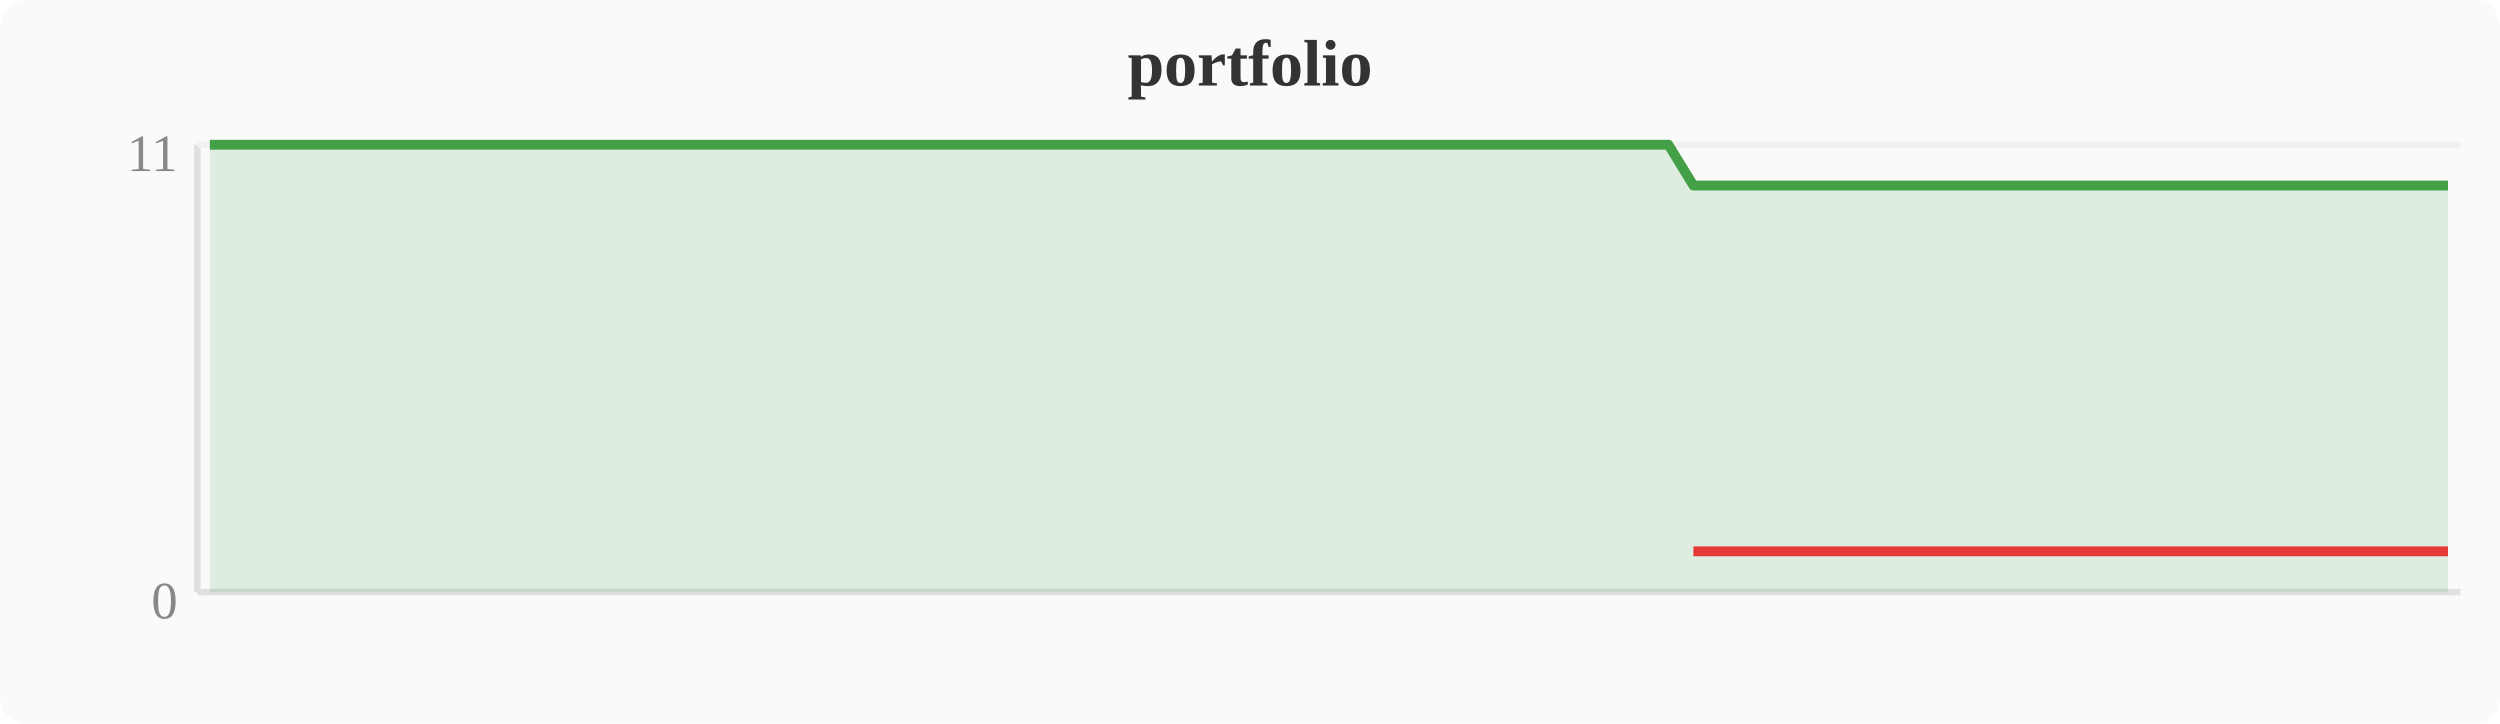
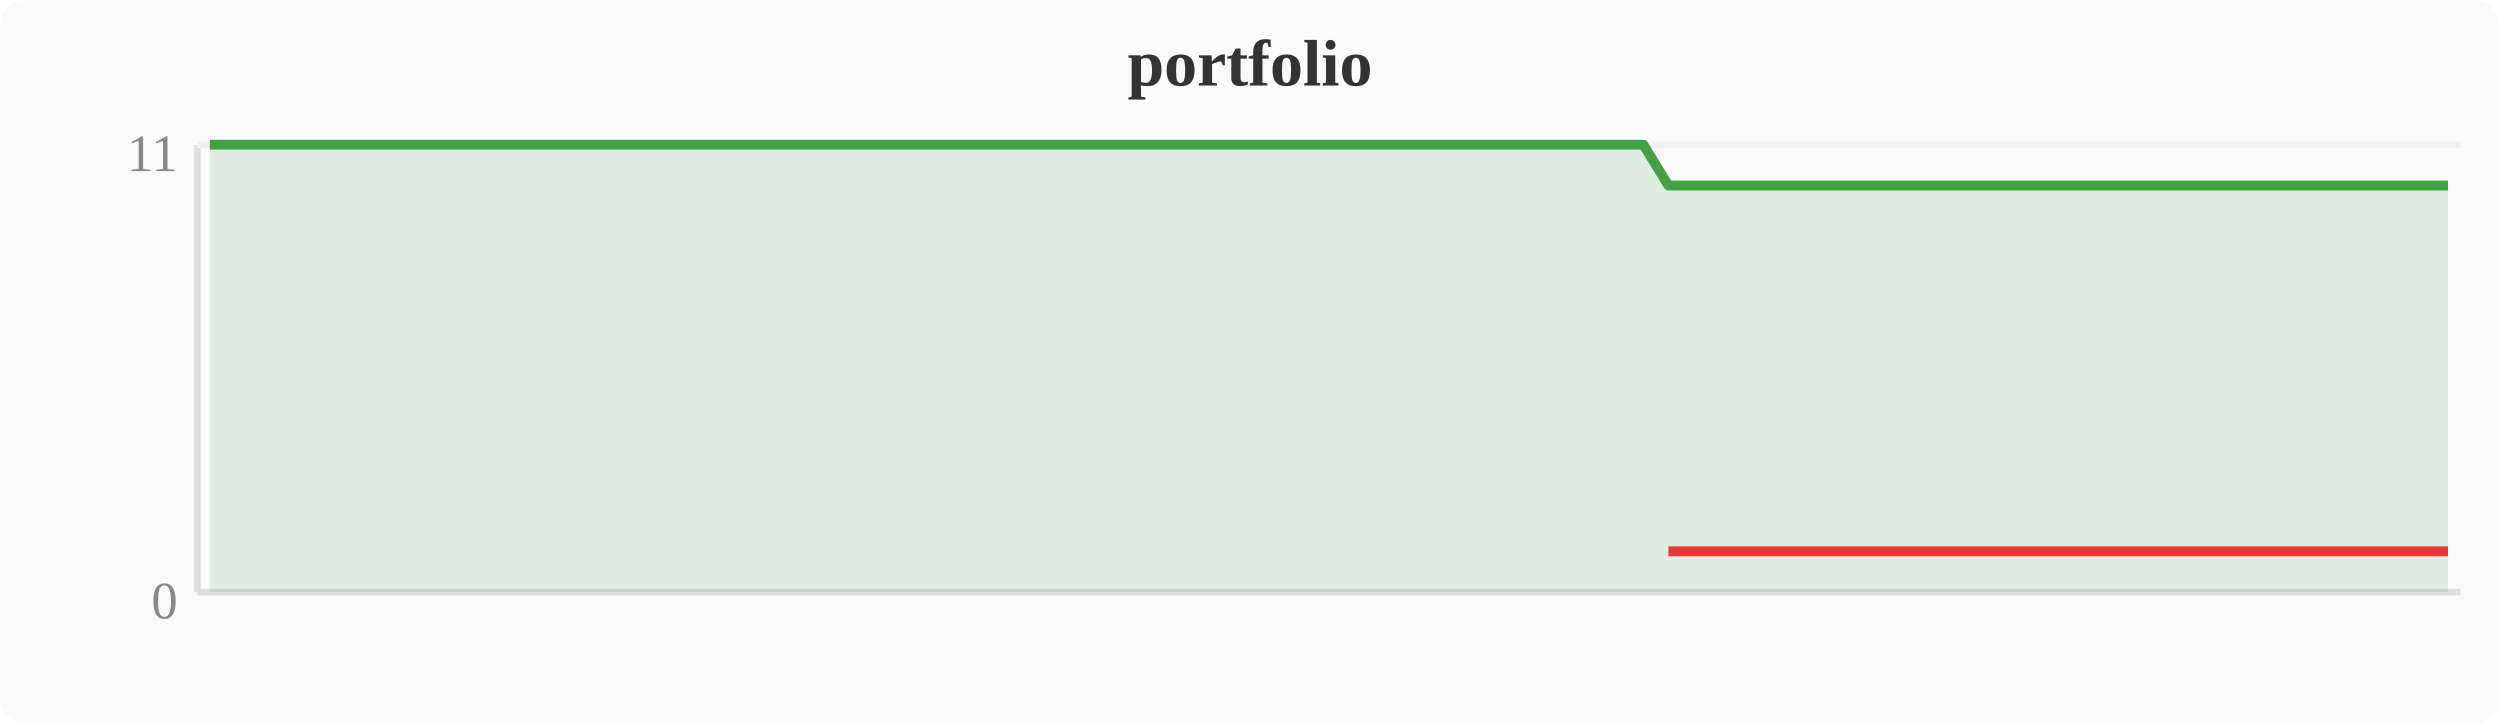
<svg xmlns="http://www.w3.org/2000/svg" width="380" height="110" viewBox="0 0 380 110">
  <rect width="380" height="110" fill="#fafafa" rx="4" />
  <text x="190" y="13" text-anchor="middle" font-size="10" font-weight="bold" fill="#333">portfolio</text>
  <line x1="30" y1="22" x2="30" y2="90" stroke="#e0e0e0" stroke-width="1" />
  <line x1="30" y1="90" x2="374" y2="90" stroke="#e0e0e0" stroke-width="1" />
  <line x1="30" y1="22" x2="374" y2="22" stroke="#f0f0f0" stroke-width="1" />
  <text x="27" y="94" text-anchor="end" font-size="8" fill="#888">0</text>
  <text x="27" y="26" text-anchor="end" font-size="8" fill="#888">11</text>
-   <polygon points="31.9,22.0 35.7,22.0 39.6,22.0 43.4,22.0 47.2,22.0 51.0,22.0 54.8,22.0 58.7,22.0 62.5,22.0 66.3,22.0 70.1,22.0 74.0,22.0 77.8,22.0 81.6,22.0 85.4,22.0 89.2,22.0 93.1,22.0 96.9,22.0 100.7,22.0 104.5,22.0 108.4,22.0 112.2,22.0 116.0,22.0 119.8,22.0 123.6,22.0 127.5,22.0 131.3,22.0 135.1,22.0 138.9,22.0 142.8,22.0 146.6,22.0 150.4,22.0 154.2,22.0 158.0,22.0 161.9,22.0 165.7,22.0 169.5,22.0 173.3,22.0 177.2,22.0 181.0,22.0 184.8,22.0 188.6,22.0 192.4,22.0 196.3,22.0 200.1,22.0 203.9,22.0 207.7,22.0 211.6,22.0 215.4,22.0 219.2,22.0 223.0,22.0 226.8,22.0 230.7,22.0 234.5,22.0 238.3,22.0 242.1,22.0 246.0,22.0 249.8,22.0 253.6,22.0 257.4,28.2 261.2,28.2 265.1,28.2 268.9,28.2 272.7,28.2 276.5,28.2 280.4,28.2 284.2,28.2 288.0,28.2 291.8,28.2 295.6,28.2 299.5,28.2 303.3,28.2 307.1,28.2 310.9,28.2 314.8,28.2 318.6,28.2 322.4,28.2 326.2,28.2 330.0,28.2 333.9,28.2 337.7,28.2 341.5,28.2 345.3,28.2 349.2,28.2 353.0,28.2 356.8,28.2 360.6,28.2 364.4,28.2 368.3,28.2 372.1,28.2 372.1,90 31.9,90" fill="#43a047" opacity="0.15" />
-   <polyline points="31.9,22.0 35.7,22.0 39.6,22.0 43.4,22.0 47.2,22.0 51.0,22.0 54.8,22.0 58.7,22.0 62.5,22.0 66.3,22.0 70.1,22.0 74.0,22.0 77.8,22.0 81.6,22.0 85.4,22.0 89.2,22.0 93.1,22.0 96.9,22.0 100.7,22.0 104.5,22.0 108.4,22.0 112.2,22.0 116.0,22.0 119.8,22.0 123.6,22.0 127.5,22.0 131.3,22.0 135.1,22.0 138.9,22.0 142.8,22.0 146.6,22.0 150.4,22.0 154.2,22.0 158.0,22.0 161.9,22.0 165.7,22.0 169.5,22.0 173.3,22.0 177.2,22.0 181.0,22.0 184.8,22.0 188.6,22.0 192.4,22.0 196.3,22.0 200.1,22.0 203.9,22.0 207.7,22.0 211.6,22.0 215.4,22.0 219.2,22.0 223.0,22.0 226.8,22.0 230.7,22.0 234.5,22.0 238.3,22.0 242.1,22.0 246.0,22.0 249.8,22.0 253.6,22.0 257.4,28.2 261.2,28.2 265.1,28.2 268.9,28.2 272.7,28.2 276.5,28.2 280.4,28.2 284.2,28.2 288.0,28.2 291.8,28.2 295.6,28.2 299.5,28.2 303.3,28.2 307.1,28.2 310.9,28.2 314.8,28.2 318.6,28.2 322.4,28.2 326.2,28.2 330.0,28.2 333.9,28.2 337.7,28.2 341.5,28.2 345.3,28.2 349.2,28.2 353.0,28.2 356.8,28.2 360.6,28.2 364.4,28.2 368.3,28.2 372.1,28.2" fill="none" stroke="#43a047" stroke-width="1.5" stroke-linejoin="round" />
-   <polyline points="257.4,83.8 261.2,83.8 265.1,83.8 268.9,83.8 272.7,83.8 276.5,83.8 280.4,83.8 284.2,83.8 288.0,83.8 291.8,83.8 295.6,83.8 299.5,83.8 303.3,83.8 307.1,83.8 310.9,83.8 314.8,83.8 318.6,83.8 322.4,83.8 326.2,83.8 330.0,83.8 333.9,83.8 337.7,83.8 341.5,83.8 345.3,83.8 349.2,83.8 353.0,83.8 356.8,83.8 360.6,83.8 364.4,83.8 368.3,83.8 372.1,83.8" fill="none" stroke="#e53935" stroke-width="1.5" stroke-linejoin="round" />
+   <polygon points="31.9,22.0 35.7,22.0 39.6,22.0 43.4,22.0 47.2,22.0 51.0,22.0 54.8,22.0 58.7,22.0 62.5,22.0 66.3,22.0 70.1,22.0 74.0,22.0 77.8,22.0 81.6,22.0 85.4,22.0 89.2,22.0 93.1,22.0 96.9,22.0 100.7,22.0 104.5,22.0 108.4,22.0 112.2,22.0 116.0,22.0 119.8,22.0 123.6,22.0 127.5,22.0 131.3,22.0 135.1,22.0 138.9,22.0 142.8,22.0 146.6,22.0 150.4,22.0 154.2,22.0 158.0,22.0 161.9,22.0 165.7,22.0 169.5,22.0 173.3,22.0 177.2,22.0 181.0,22.0 184.8,22.0 188.6,22.0 192.4,22.0 196.3,22.0 200.1,22.0 203.9,22.0 207.7,22.0 211.6,22.0 215.4,22.0 219.2,22.0 223.0,22.0 226.8,22.0 230.7,22.0 234.5,22.0 238.3,22.0 242.1,22.0 246.0,22.0 249.8,22.0 253.6,28.2 257.4,28.2 261.2,28.2 265.1,28.2 268.9,28.2 272.7,28.2 276.5,28.2 280.4,28.2 284.2,28.2 288.0,28.2 291.8,28.2 295.6,28.2 299.5,28.2 303.3,28.2 307.1,28.2 310.9,28.2 314.8,28.2 318.6,28.2 322.4,28.2 326.2,28.2 330.0,28.2 333.9,28.2 337.7,28.2 341.5,28.2 345.3,28.2 349.2,28.2 353.0,28.2 356.8,28.2 360.6,28.2 364.4,28.2 368.3,28.2 372.1,28.2 372.1,90 31.9,90" fill="#43a047" opacity="0.15" />
+   <polyline points="31.9,22.0 35.7,22.0 39.6,22.0 43.4,22.0 47.2,22.0 51.0,22.0 54.8,22.0 58.7,22.0 62.5,22.0 66.3,22.0 70.1,22.0 74.0,22.0 77.8,22.0 81.6,22.0 85.4,22.0 89.2,22.0 93.1,22.0 96.9,22.0 100.7,22.0 104.5,22.0 108.4,22.0 112.2,22.0 116.0,22.0 119.8,22.0 123.6,22.0 127.5,22.0 131.3,22.0 135.1,22.0 138.9,22.0 142.8,22.0 146.6,22.0 150.4,22.0 154.2,22.0 158.0,22.0 161.9,22.0 165.7,22.0 169.5,22.0 173.3,22.0 177.2,22.0 181.0,22.0 184.8,22.0 188.6,22.0 192.4,22.0 196.3,22.0 200.1,22.0 203.9,22.0 207.7,22.0 211.6,22.0 215.4,22.0 219.2,22.0 223.0,22.0 226.8,22.0 230.7,22.0 234.5,22.0 238.3,22.0 242.1,22.0 246.0,22.0 249.8,22.0 253.6,28.2 257.4,28.2 261.2,28.2 265.1,28.2 268.9,28.2 272.7,28.2 276.5,28.2 280.4,28.2 284.2,28.2 288.0,28.2 291.8,28.2 295.6,28.2 299.5,28.2 303.3,28.2 307.1,28.2 310.9,28.2 314.8,28.2 318.6,28.2 322.4,28.2 326.2,28.2 330.0,28.2 333.9,28.2 337.7,28.2 341.5,28.2 345.3,28.2 349.2,28.2 353.0,28.2 356.8,28.2 360.6,28.2 364.4,28.2 368.3,28.2 372.1,28.2" fill="none" stroke="#43a047" stroke-width="1.5" stroke-linejoin="round" />
+   <polyline points="253.6,83.8 257.4,83.8 261.2,83.8 265.1,83.8 268.9,83.8 272.7,83.8 276.5,83.8 280.4,83.8 284.2,83.8 288.0,83.8 291.8,83.8 295.6,83.8 299.5,83.8 303.3,83.8 307.1,83.8 310.9,83.8 314.8,83.8 318.6,83.8 322.4,83.8 326.2,83.8 330.0,83.8 333.9,83.8 337.7,83.8 341.5,83.8 345.3,83.8 349.2,83.8 353.0,83.8 356.8,83.8 360.6,83.8 364.4,83.8 368.3,83.8 372.1,83.8" fill="none" stroke="#e53935" stroke-width="1.5" stroke-linejoin="round" />
</svg>
